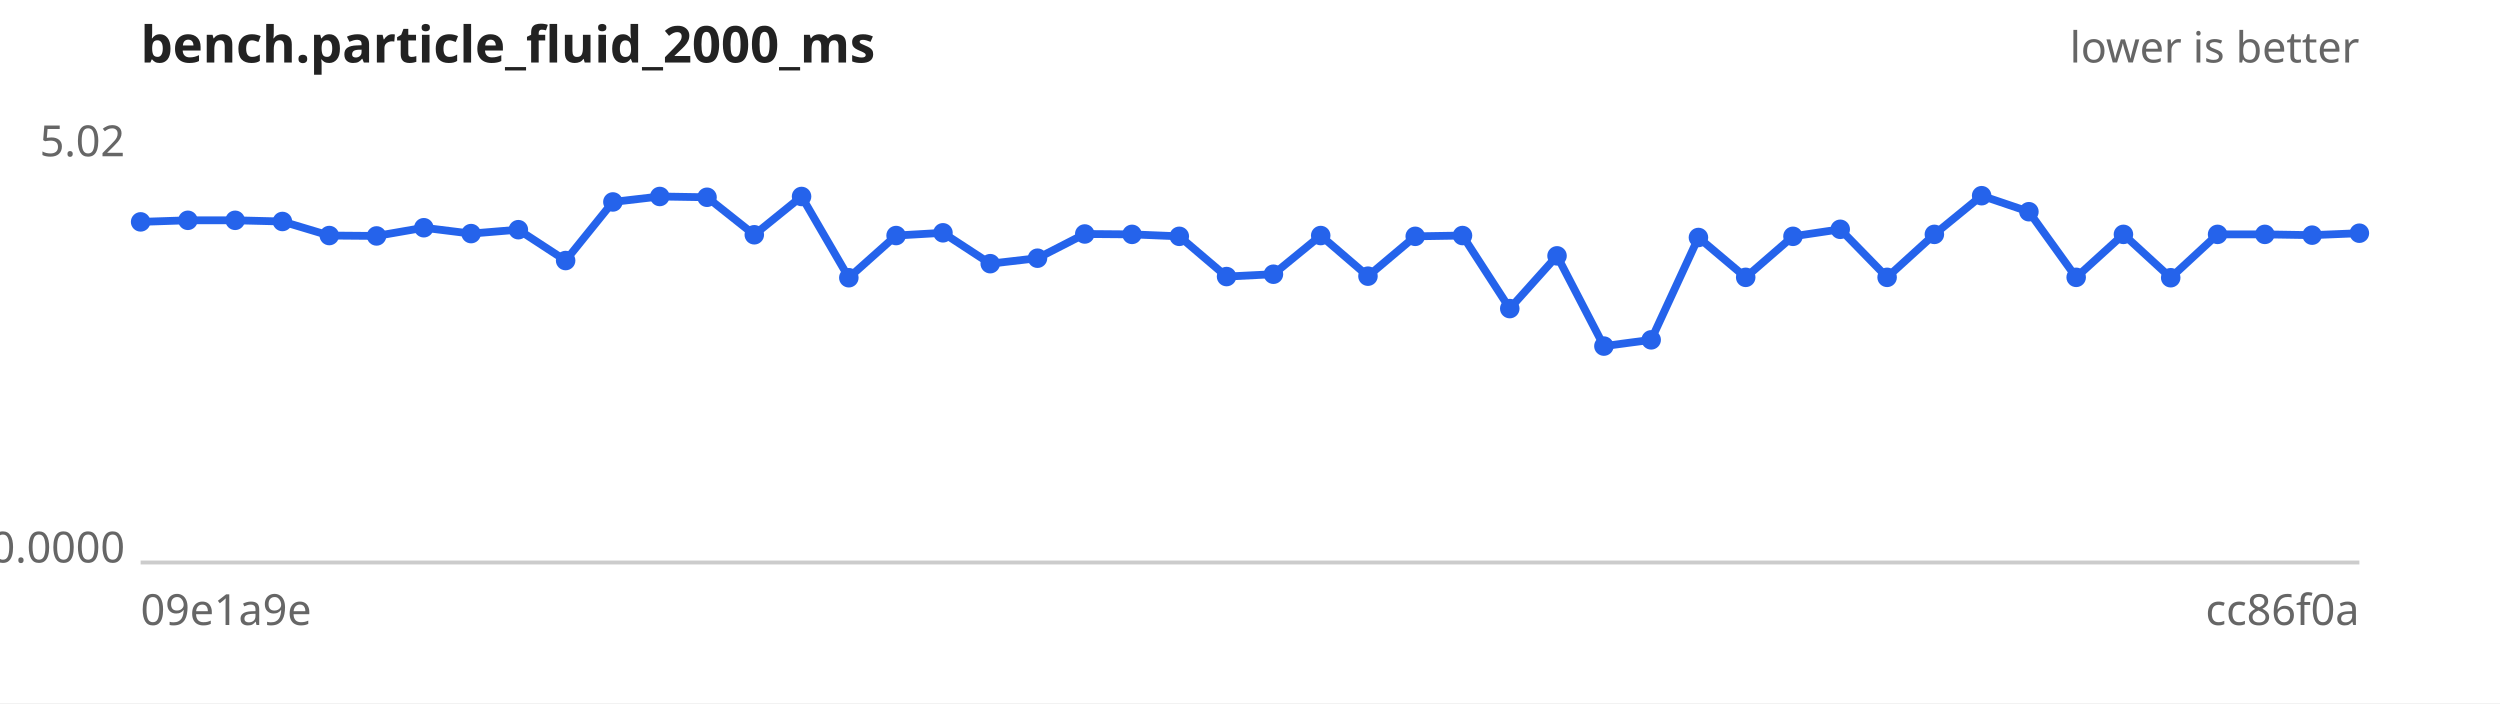
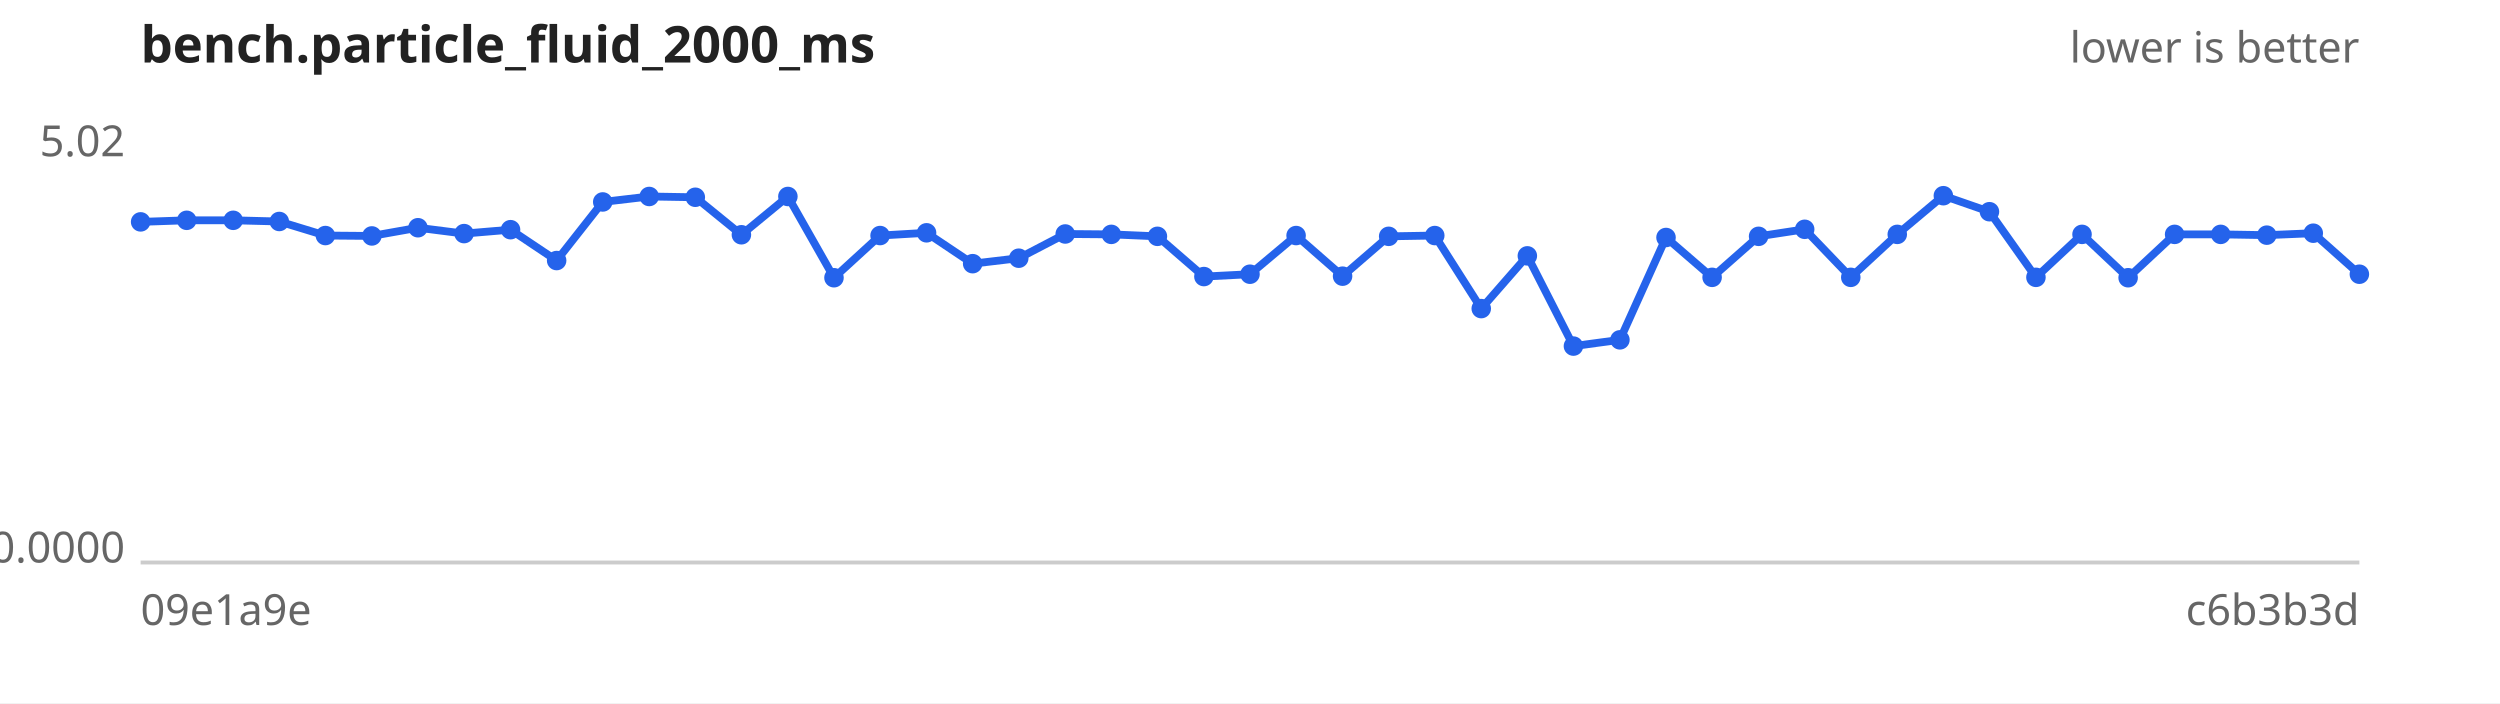
<svg xmlns="http://www.w3.org/2000/svg" width="640" height="180" viewBox="0 0 640 180" font-family="sans-serif" font-size="11">
  <rect width="640" height="180" fill="#ffffff" />
  <text x="36" y="16" font-size="13" font-weight="bold" fill="#222">bench.particle_fluid_2000_ms</text>
  <text x="604" y="16" text-anchor="end" fill="#666">lower is better</text>
  <line x1="36" y1="144" x2="604" y2="144" stroke="#ccc" />
  <text x="32" y="40.0" text-anchor="end" fill="#666">5.02</text>
  <text x="32" y="144.0" text-anchor="end" fill="#666">0.0000</text>
  <text x="36" y="160" fill="#666">09e1a9e</text>
-   <text x="604" y="160" text-anchor="end" fill="#666">cc86f0a</text>
-   <path d="M36.0,56.8 L48.1,56.4 L60.2,56.4 L72.3,56.7 L84.3,60.3 L96.4,60.4 L108.5,58.3 L120.6,59.8 L132.7,58.8 L144.8,66.7 L156.9,51.7 L168.9,50.3 L181.0,50.5 L193.1,60.1 L205.2,50.3 L217.3,71.1 L229.4,60.3 L241.4,59.6 L253.5,67.5 L265.6,66.1 L277.7,59.9 L289.8,60.0 L301.9,60.5 L314.0,70.8 L326.0,70.2 L338.1,60.3 L350.2,70.7 L362.3,60.5 L374.4,60.3 L386.5,79.0 L398.6,65.5 L410.6,88.6 L422.7,87.0 L434.8,60.8 L446.9,71.0 L459.0,60.5 L471.1,58.7 L483.1,71.0 L495.2,60.0 L507.3,50.1 L519.4,54.2 L531.5,71.0 L543.6,60.0 L555.7,71.1 L567.7,60.0 L579.8,60.0 L591.9,60.2 L604.0,59.7" fill="none" stroke="#2563eb" stroke-width="2" />
+   <text x="604" y="160" text-anchor="end" fill="#666">c6b3b3d</text>
+   <path d="M36.0,56.8 L47.8,56.4 L59.7,56.4 L71.5,56.7 L83.3,60.3 L95.2,60.4 L107.0,58.3 L118.8,59.8 L130.7,58.8 L142.5,66.7 L154.3,51.7 L166.2,50.3 L178.0,50.5 L189.8,60.1 L201.7,50.3 L213.5,71.1 L225.3,60.3 L237.2,59.6 L249.0,67.5 L260.8,66.1 L272.7,59.9 L284.5,60.0 L296.3,60.5 L308.2,70.8 L320.0,70.2 L331.8,60.3 L343.7,70.7 L355.5,60.5 L367.3,60.3 L379.2,79.0 L391.0,65.5 L402.8,88.6 L414.7,87.0 L426.5,60.8 L438.3,71.0 L450.2,60.5 L462.0,58.7 L473.8,71.0 L485.7,60.0 L497.5,50.1 L509.3,54.2 L521.2,71.0 L533.0,60.0 L544.8,71.1 L556.7,60.0 L568.5,60.0 L580.3,60.2 L592.2,59.7 L604.0,70.2" fill="none" stroke="#2563eb" stroke-width="2" />
  <g fill="#2563eb">
    <circle cx="36.0" cy="56.8" r="2.5" />
-     <circle cx="48.1" cy="56.4" r="2.5" />
-     <circle cx="60.2" cy="56.4" r="2.5" />
-     <circle cx="72.3" cy="56.7" r="2.5" />
-     <circle cx="84.3" cy="60.3" r="2.5" />
-     <circle cx="96.4" cy="60.4" r="2.5" />
-     <circle cx="108.5" cy="58.3" r="2.5" />
-     <circle cx="120.6" cy="59.8" r="2.5" />
-     <circle cx="132.7" cy="58.8" r="2.5" />
-     <circle cx="144.8" cy="66.7" r="2.5" />
-     <circle cx="156.9" cy="51.7" r="2.5" />
-     <circle cx="168.9" cy="50.3" r="2.5" />
-     <circle cx="181.0" cy="50.5" r="2.5" />
-     <circle cx="193.1" cy="60.1" r="2.5" />
-     <circle cx="205.2" cy="50.3" r="2.5" />
-     <circle cx="217.3" cy="71.1" r="2.5" />
-     <circle cx="229.4" cy="60.3" r="2.5" />
-     <circle cx="241.4" cy="59.6" r="2.5" />
-     <circle cx="253.5" cy="67.5" r="2.5" />
-     <circle cx="265.6" cy="66.1" r="2.5" />
-     <circle cx="277.7" cy="59.9" r="2.5" />
-     <circle cx="289.8" cy="60.0" r="2.5" />
-     <circle cx="301.9" cy="60.5" r="2.5" />
-     <circle cx="314.0" cy="70.8" r="2.5" />
-     <circle cx="326.0" cy="70.2" r="2.5" />
-     <circle cx="338.1" cy="60.3" r="2.5" />
-     <circle cx="350.2" cy="70.7" r="2.5" />
-     <circle cx="362.3" cy="60.5" r="2.5" />
-     <circle cx="374.4" cy="60.3" r="2.5" />
-     <circle cx="386.5" cy="79.0" r="2.5" />
-     <circle cx="398.6" cy="65.5" r="2.5" />
-     <circle cx="410.6" cy="88.6" r="2.5" />
-     <circle cx="422.7" cy="87.0" r="2.5" />
-     <circle cx="434.8" cy="60.8" r="2.5" />
-     <circle cx="446.9" cy="71.0" r="2.5" />
-     <circle cx="459.0" cy="60.5" r="2.5" />
-     <circle cx="471.1" cy="58.7" r="2.5" />
-     <circle cx="483.1" cy="71.0" r="2.5" />
-     <circle cx="495.2" cy="60.0" r="2.5" />
-     <circle cx="507.3" cy="50.1" r="2.5" />
-     <circle cx="519.4" cy="54.2" r="2.5" />
-     <circle cx="531.5" cy="71.0" r="2.5" />
-     <circle cx="543.6" cy="60.0" r="2.5" />
-     <circle cx="555.7" cy="71.1" r="2.5" />
-     <circle cx="567.7" cy="60.0" r="2.5" />
-     <circle cx="579.8" cy="60.0" r="2.5" />
-     <circle cx="591.9" cy="60.2" r="2.5" />
-     <circle cx="604.0" cy="59.7" r="2.5" />
+     <circle cx="47.8" cy="56.4" r="2.5" />
+     <circle cx="59.7" cy="56.4" r="2.5" />
+     <circle cx="71.5" cy="56.7" r="2.5" />
+     <circle cx="83.3" cy="60.3" r="2.5" />
+     <circle cx="95.2" cy="60.4" r="2.5" />
+     <circle cx="107.0" cy="58.3" r="2.5" />
+     <circle cx="118.8" cy="59.8" r="2.5" />
+     <circle cx="130.7" cy="58.8" r="2.5" />
+     <circle cx="142.5" cy="66.7" r="2.5" />
+     <circle cx="154.3" cy="51.7" r="2.5" />
+     <circle cx="166.2" cy="50.3" r="2.5" />
+     <circle cx="178.0" cy="50.5" r="2.5" />
+     <circle cx="189.8" cy="60.1" r="2.5" />
+     <circle cx="201.7" cy="50.3" r="2.5" />
+     <circle cx="213.5" cy="71.1" r="2.5" />
+     <circle cx="225.3" cy="60.3" r="2.5" />
+     <circle cx="237.2" cy="59.6" r="2.5" />
+     <circle cx="249.0" cy="67.5" r="2.5" />
+     <circle cx="260.8" cy="66.1" r="2.5" />
+     <circle cx="272.7" cy="59.9" r="2.5" />
+     <circle cx="284.5" cy="60.0" r="2.5" />
+     <circle cx="296.3" cy="60.5" r="2.5" />
+     <circle cx="308.2" cy="70.8" r="2.5" />
+     <circle cx="320.0" cy="70.2" r="2.5" />
+     <circle cx="331.8" cy="60.3" r="2.5" />
+     <circle cx="343.7" cy="70.7" r="2.5" />
+     <circle cx="355.5" cy="60.5" r="2.5" />
+     <circle cx="367.3" cy="60.3" r="2.5" />
+     <circle cx="379.2" cy="79.0" r="2.5" />
+     <circle cx="391.0" cy="65.5" r="2.5" />
+     <circle cx="402.8" cy="88.6" r="2.5" />
+     <circle cx="414.7" cy="87.0" r="2.5" />
+     <circle cx="426.5" cy="60.8" r="2.5" />
+     <circle cx="438.3" cy="71.0" r="2.5" />
+     <circle cx="450.2" cy="60.5" r="2.5" />
+     <circle cx="462.0" cy="58.7" r="2.5" />
+     <circle cx="473.8" cy="71.0" r="2.5" />
+     <circle cx="485.7" cy="60.0" r="2.5" />
+     <circle cx="497.5" cy="50.1" r="2.5" />
+     <circle cx="509.3" cy="54.2" r="2.5" />
+     <circle cx="521.2" cy="71.0" r="2.5" />
+     <circle cx="533.0" cy="60.0" r="2.5" />
+     <circle cx="544.8" cy="71.1" r="2.5" />
+     <circle cx="556.7" cy="60.0" r="2.5" />
+     <circle cx="568.5" cy="60.0" r="2.5" />
+     <circle cx="580.3" cy="60.2" r="2.5" />
+     <circle cx="592.2" cy="59.7" r="2.5" />
+     <circle cx="604.0" cy="70.2" r="2.5" />
  </g>
</svg>
